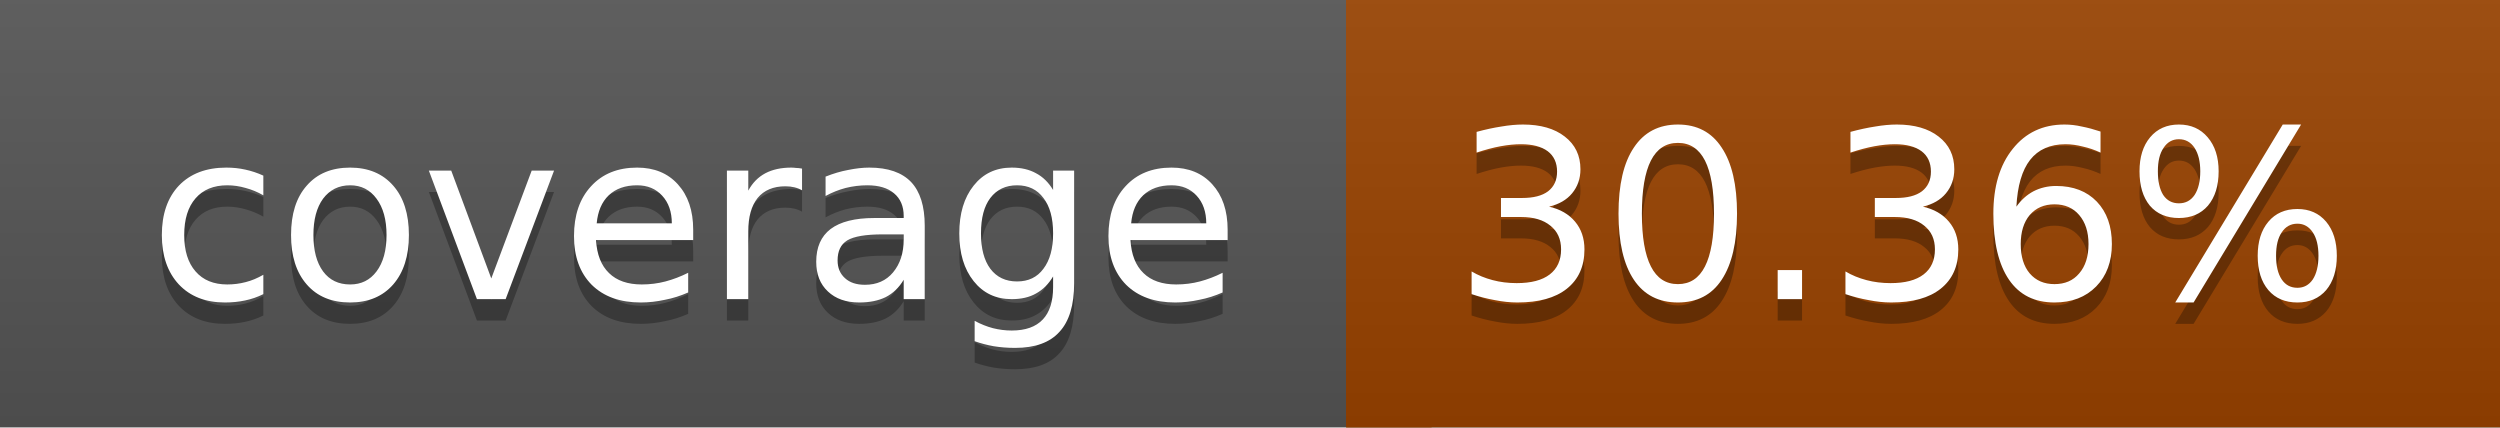
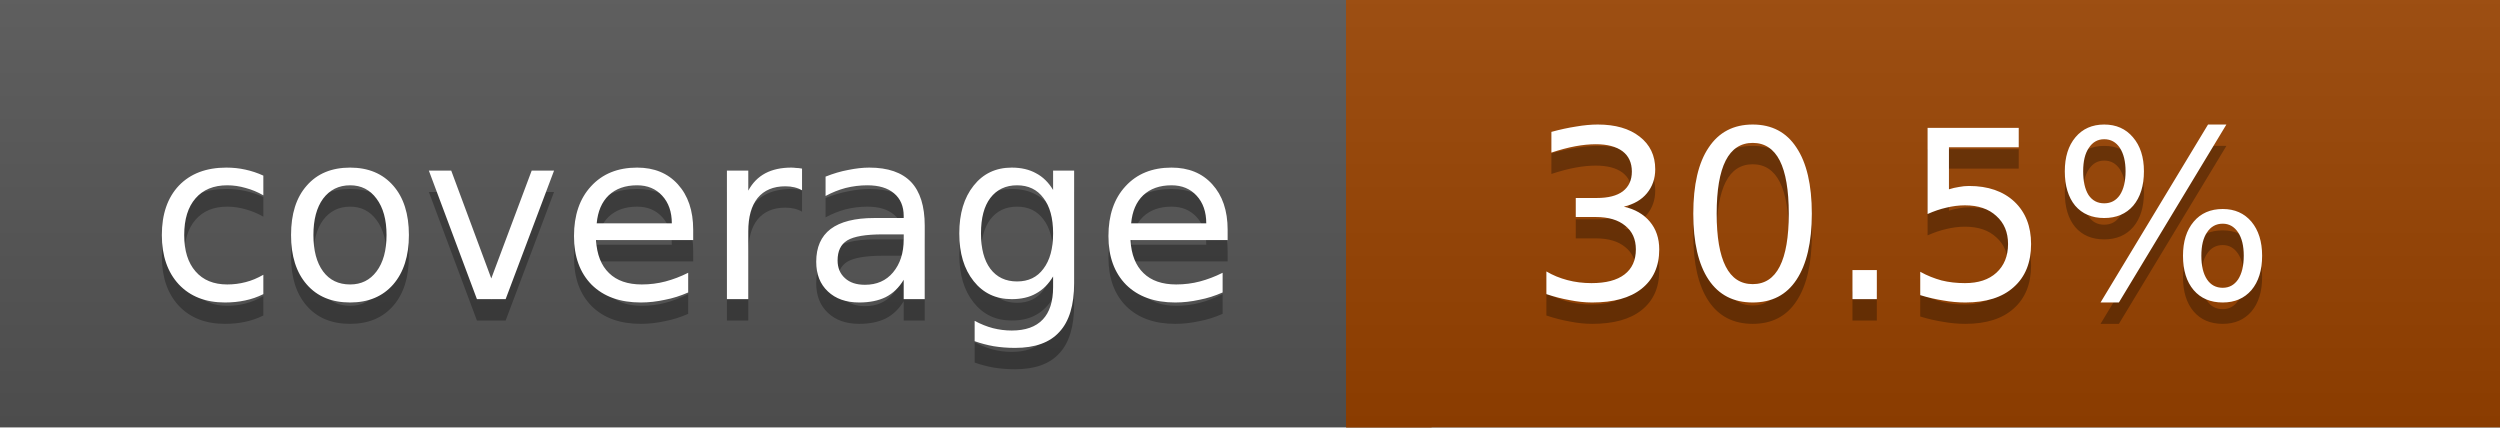
<svg xmlns="http://www.w3.org/2000/svg" width="117" height="20">
  <linearGradient id="a" x2="0" y2="100%">
    <stop offset="0" stop-color="#bbb" stop-opacity=".1" />
    <stop offset="1" stop-opacity=".1" />
  </linearGradient>
  <rect rx="0" width="117" height="20" fill="#555" />
  <rect rx="0" x="63" width="54" height="20" fill="#9a4300" />
  <path fill="#9a4300" d="M63 0h4v20h-4z" />
  <rect rx="0" width="117" height="20" fill="url(#a)" />
  <g fill="#fff" text-anchor="middle" font-family="DejaVu Sans,Verdana,Geneva,sans-serif" font-size="11">
    <text x="32.5" y="15" fill="#010101" fill-opacity=".3">coverage</text>
    <text x="32.5" y="14">coverage</text>
-     <text x="89" y="15" fill="#010101" fill-opacity=".3">30.36%</text>
-     <text x="89" y="14">30.36%</text>
+     <text x="89" y="15" fill="#010101" fill-opacity=".3">30.5%</text>
+     <text x="89" y="14">30.5%</text>
  </g>
</svg>
